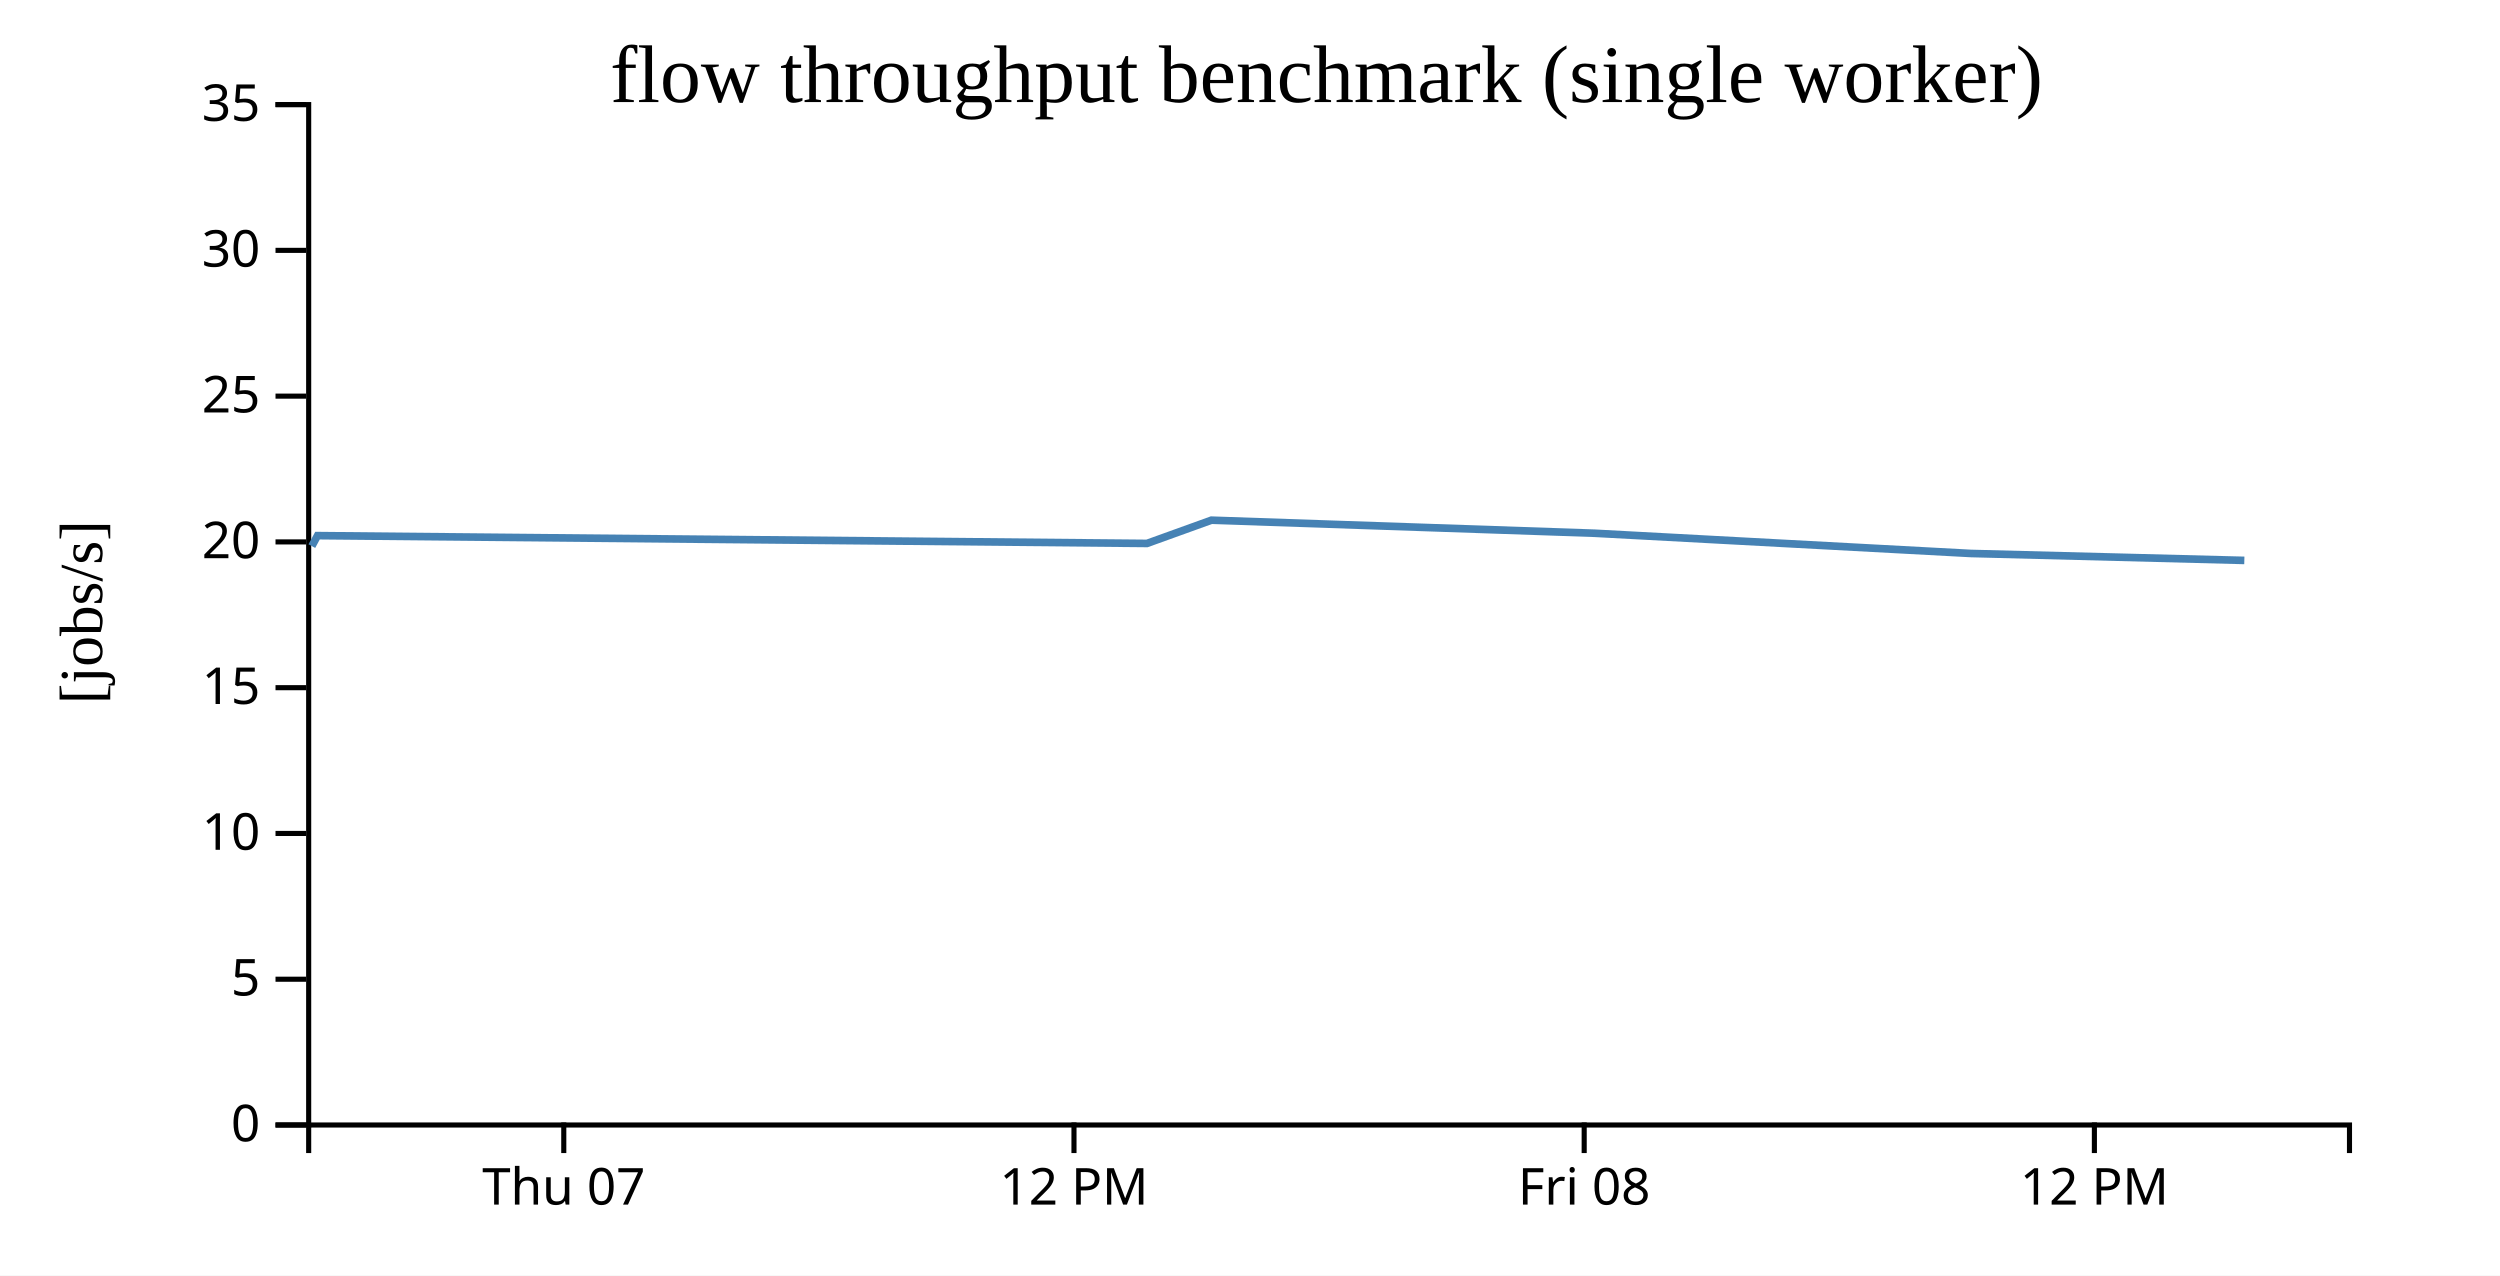
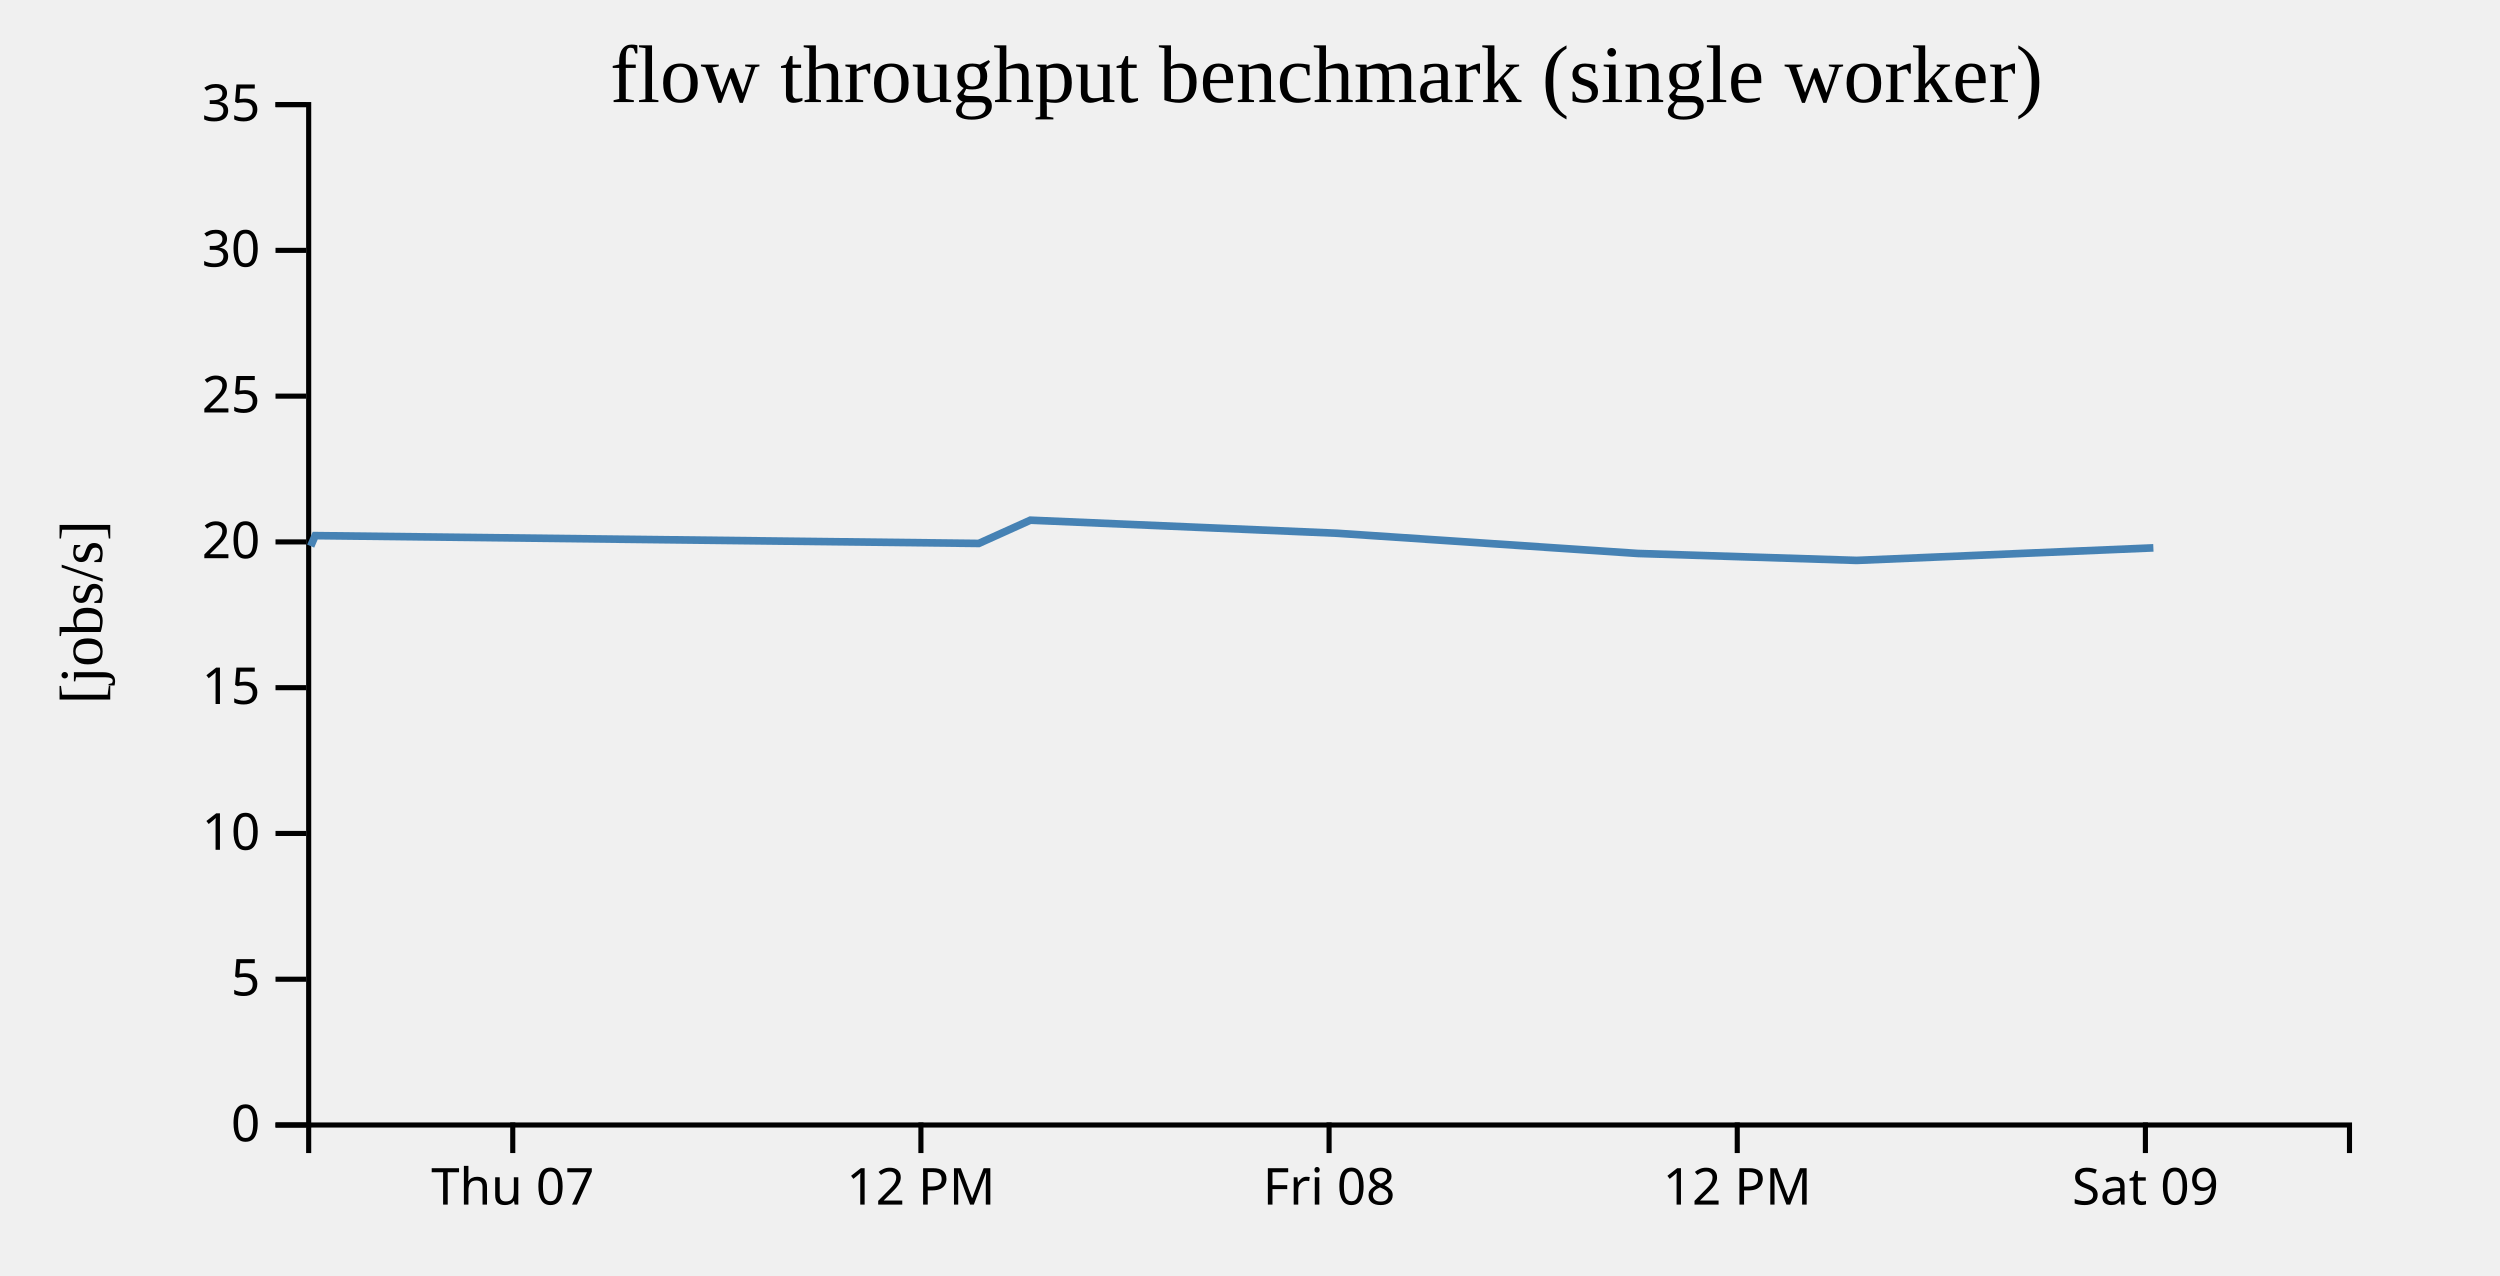
- <svg xmlns="http://www.w3.org/2000/svg" width="490" height="250">
-   <rect width="100%" height="100%" fill="white" />
+ <svg width="490" height="250">
  <g transform="translate(60,20)">
    <g transform="translate(0,200)" fill="none" font-size="10" font-family="sans-serif" text-anchor="middle">
      <path class="domain" stroke="currentColor" d="M0.5,6V0.5H400.5V6" />
-       <g class="tick" opacity="1" transform="translate(50.5,0)">
+       <g class="tick" opacity="1" transform="translate(40.5,0)">
        <line stroke="currentColor" y2="6" />
        <text fill="currentColor" y="9" dy="0.71em">Thu 07</text>
      </g>
-       <g class="tick" opacity="1" transform="translate(150.5,0)">
+       <g class="tick" opacity="1" transform="translate(120.5,0)">
        <line stroke="currentColor" y2="6" />
        <text fill="currentColor" y="9" dy="0.71em">12 PM</text>
      </g>
-       <g class="tick" opacity="1" transform="translate(250.5,0)">
+       <g class="tick" opacity="1" transform="translate(200.5,0)">
        <line stroke="currentColor" y2="6" />
        <text fill="currentColor" y="9" dy="0.71em">Fri 08</text>
      </g>
-       <g class="tick" opacity="1" transform="translate(350.5,0)">
+       <g class="tick" opacity="1" transform="translate(280.5,0)">
        <line stroke="currentColor" y2="6" />
        <text fill="currentColor" y="9" dy="0.71em">12 PM</text>
+       </g>
+       <g class="tick" opacity="1" transform="translate(360.5,0)">
+         <line stroke="currentColor" y2="6" />
+         <text fill="currentColor" y="9" dy="0.71em">Sat 09</text>
      </g>
    </g>
    <g fill="none" font-size="10" font-family="sans-serif" text-anchor="end">
      <path class="domain" stroke="currentColor" d="M-6,200.5H0.5V0.5H-6" />
      <g class="tick" opacity="1" transform="translate(0,200.5)">
        <line stroke="currentColor" x2="-6" />
        <text fill="currentColor" x="-9" dy="0.32em">0</text>
      </g>
      <g class="tick" opacity="1" transform="translate(0,171.9286)">
        <line stroke="currentColor" x2="-6" />
        <text fill="currentColor" x="-9" dy="0.32em">5</text>
      </g>
      <g class="tick" opacity="1" transform="translate(0,143.3571)">
        <line stroke="currentColor" x2="-6" />
        <text fill="currentColor" x="-9" dy="0.32em">10</text>
      </g>
      <g class="tick" opacity="1" transform="translate(0,114.7857)">
        <line stroke="currentColor" x2="-6" />
        <text fill="currentColor" x="-9" dy="0.32em">15</text>
      </g>
      <g class="tick" opacity="1" transform="translate(0,86.21429)">
        <line stroke="currentColor" x2="-6" />
        <text fill="currentColor" x="-9" dy="0.32em">20</text>
      </g>
      <g class="tick" opacity="1" transform="translate(0,57.64286)">
        <line stroke="currentColor" x2="-6" />
        <text fill="currentColor" x="-9" dy="0.32em">25</text>
      </g>
      <g class="tick" opacity="1" transform="translate(0,29.07143)">
        <line stroke="currentColor" x2="-6" />
        <text fill="currentColor" x="-9" dy="0.32em">30</text>
      </g>
      <g class="tick" opacity="1" transform="translate(0,0.5)">
        <line stroke="currentColor" x2="-6" />
        <text fill="currentColor" x="-9" dy="0.32em">35</text>
      </g>
    </g>
    <text text-anchor="middle" style="font-size: 12px" transform="rotate(-90)" y="-40" x="-100">[jobs/s]</text>
    <text text-anchor="middle" style="font-size: 16px" y="0" x="200">flow throughput benchmark (single worker)</text>
-     <path fill="none" stroke="steelblue" stroke-width="1.5" d="M1.121,87.039L2.23,84.983L164.808,86.513L177.433,81.956L252.577,84.518L326.29,88.48L379.889,89.84" />
+     <path fill="none" stroke="steelblue" stroke-width="1.5" d="M0.896,87.039L1.784,84.983L131.846,86.513L141.947,81.956L202.061,84.518L261.032,88.48L303.911,89.84L362.062,87.381" />
  </g>
</svg>
